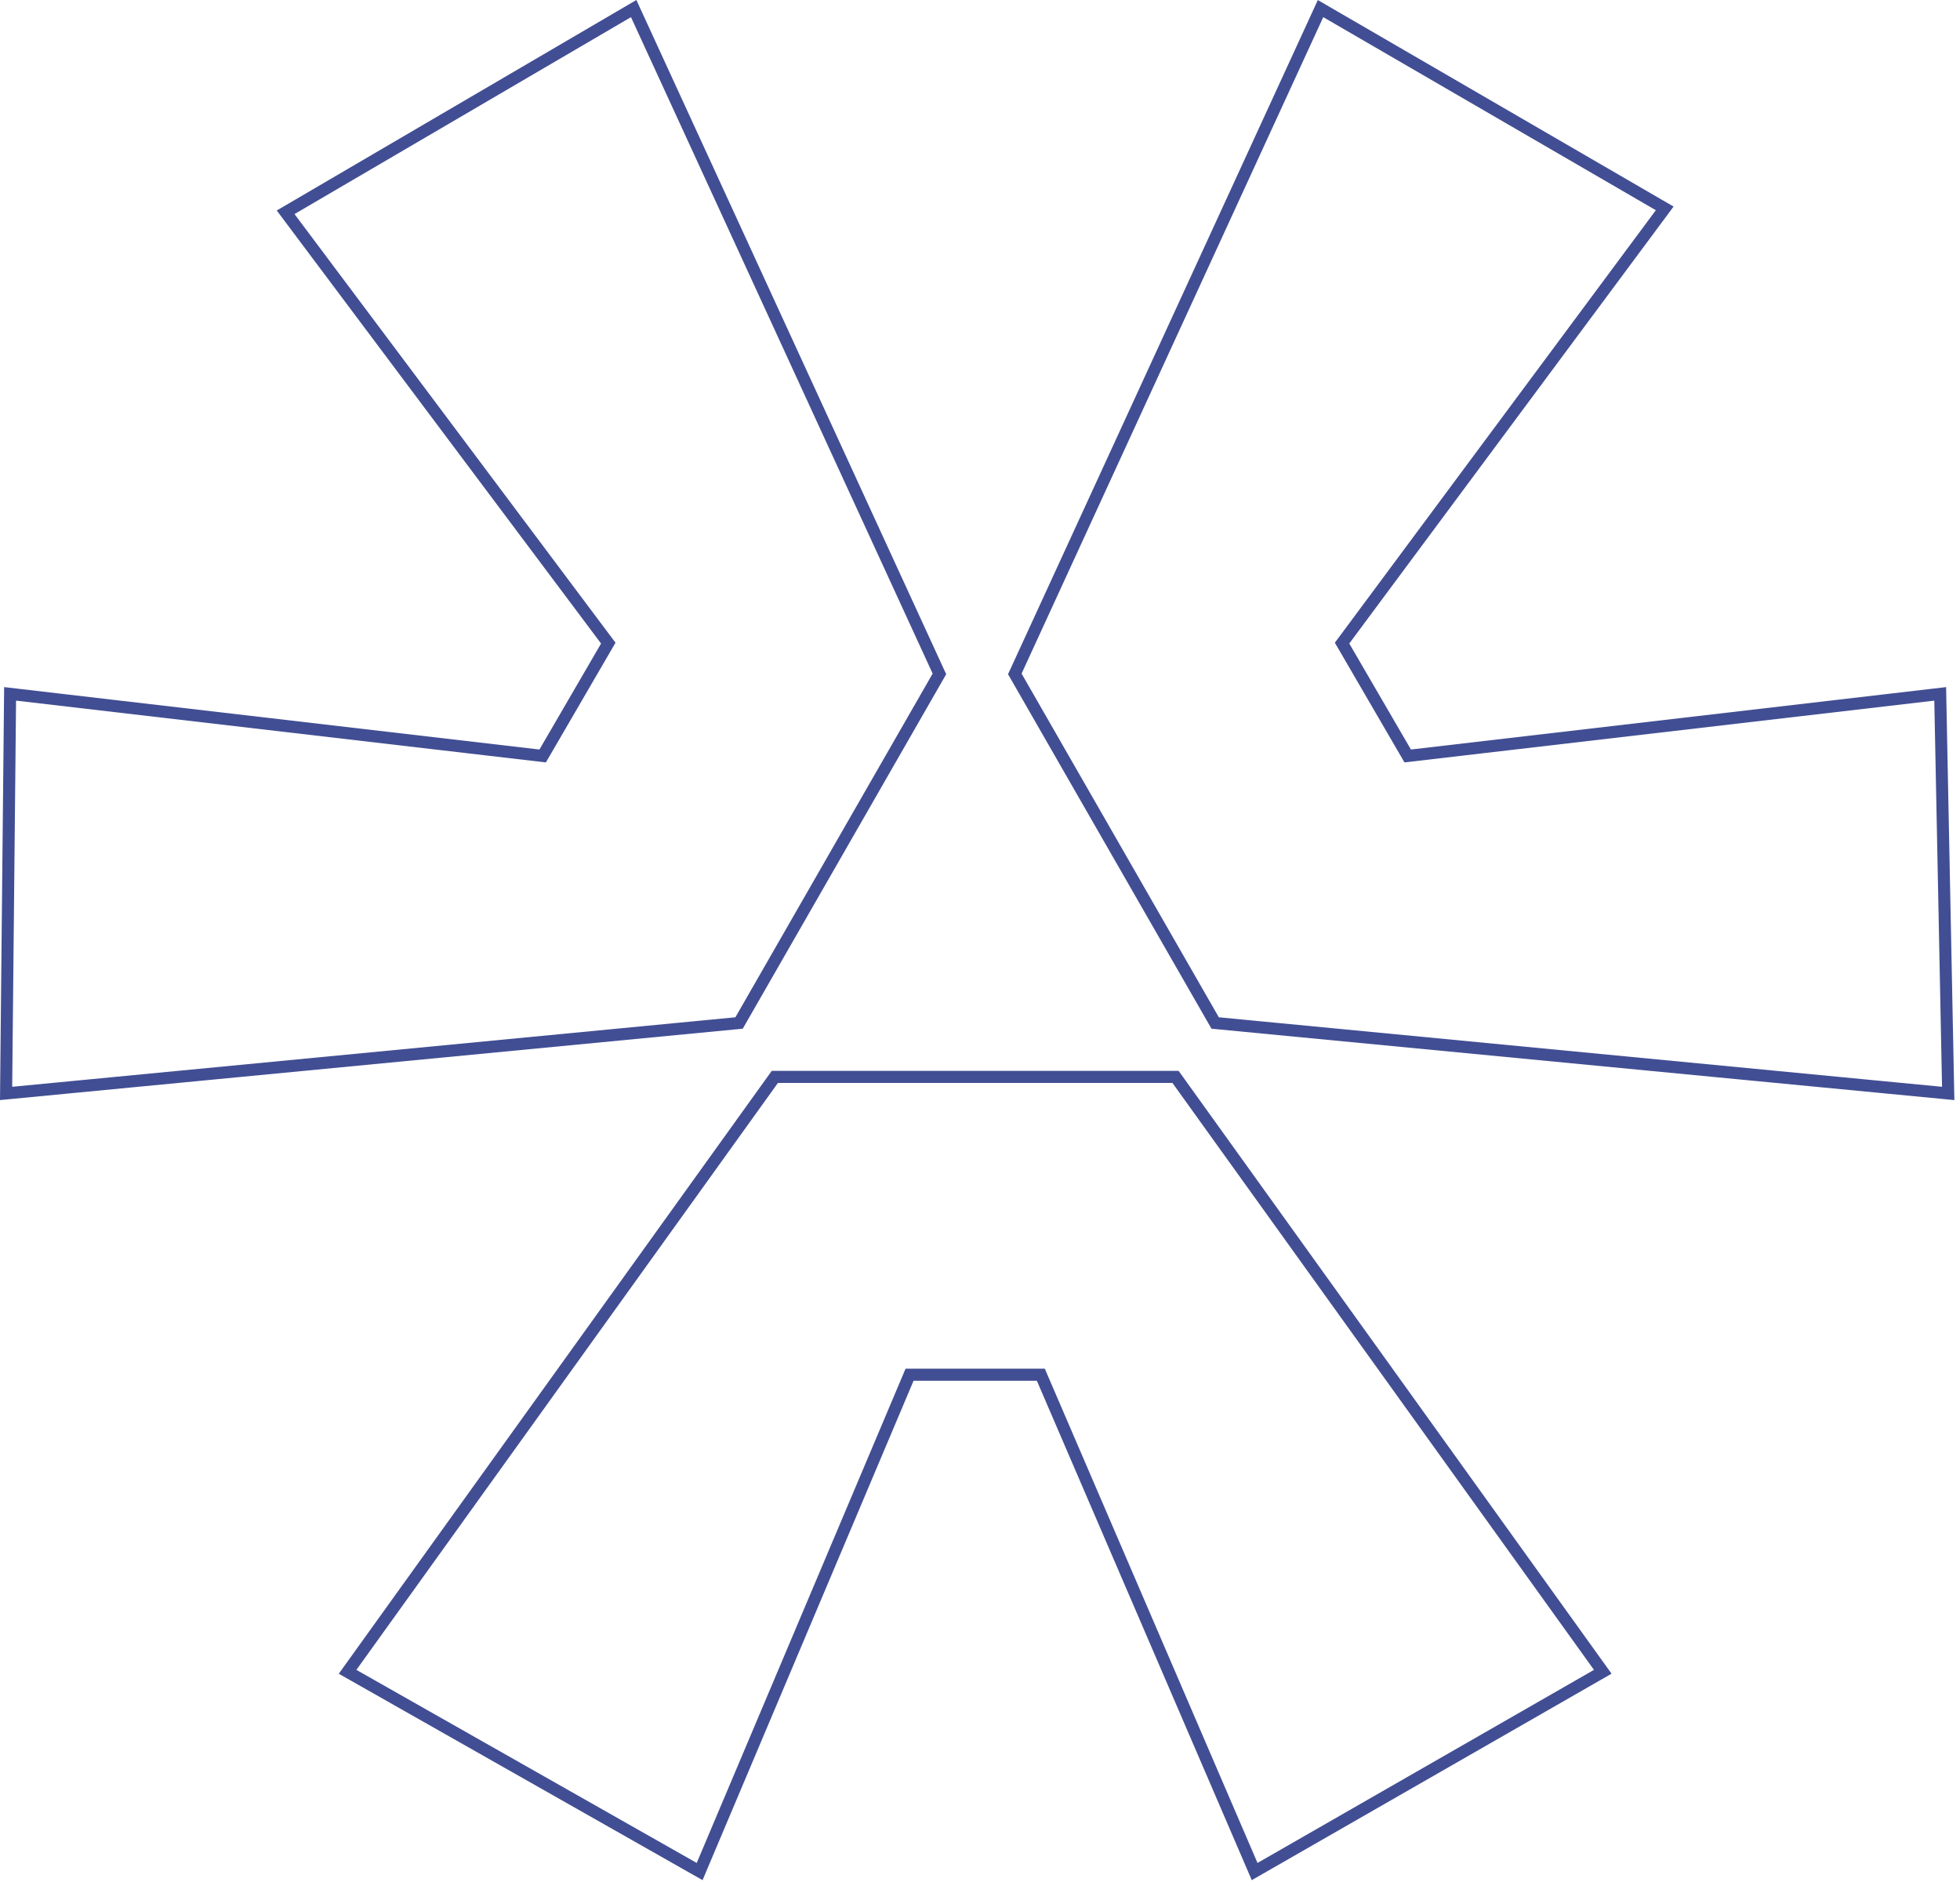
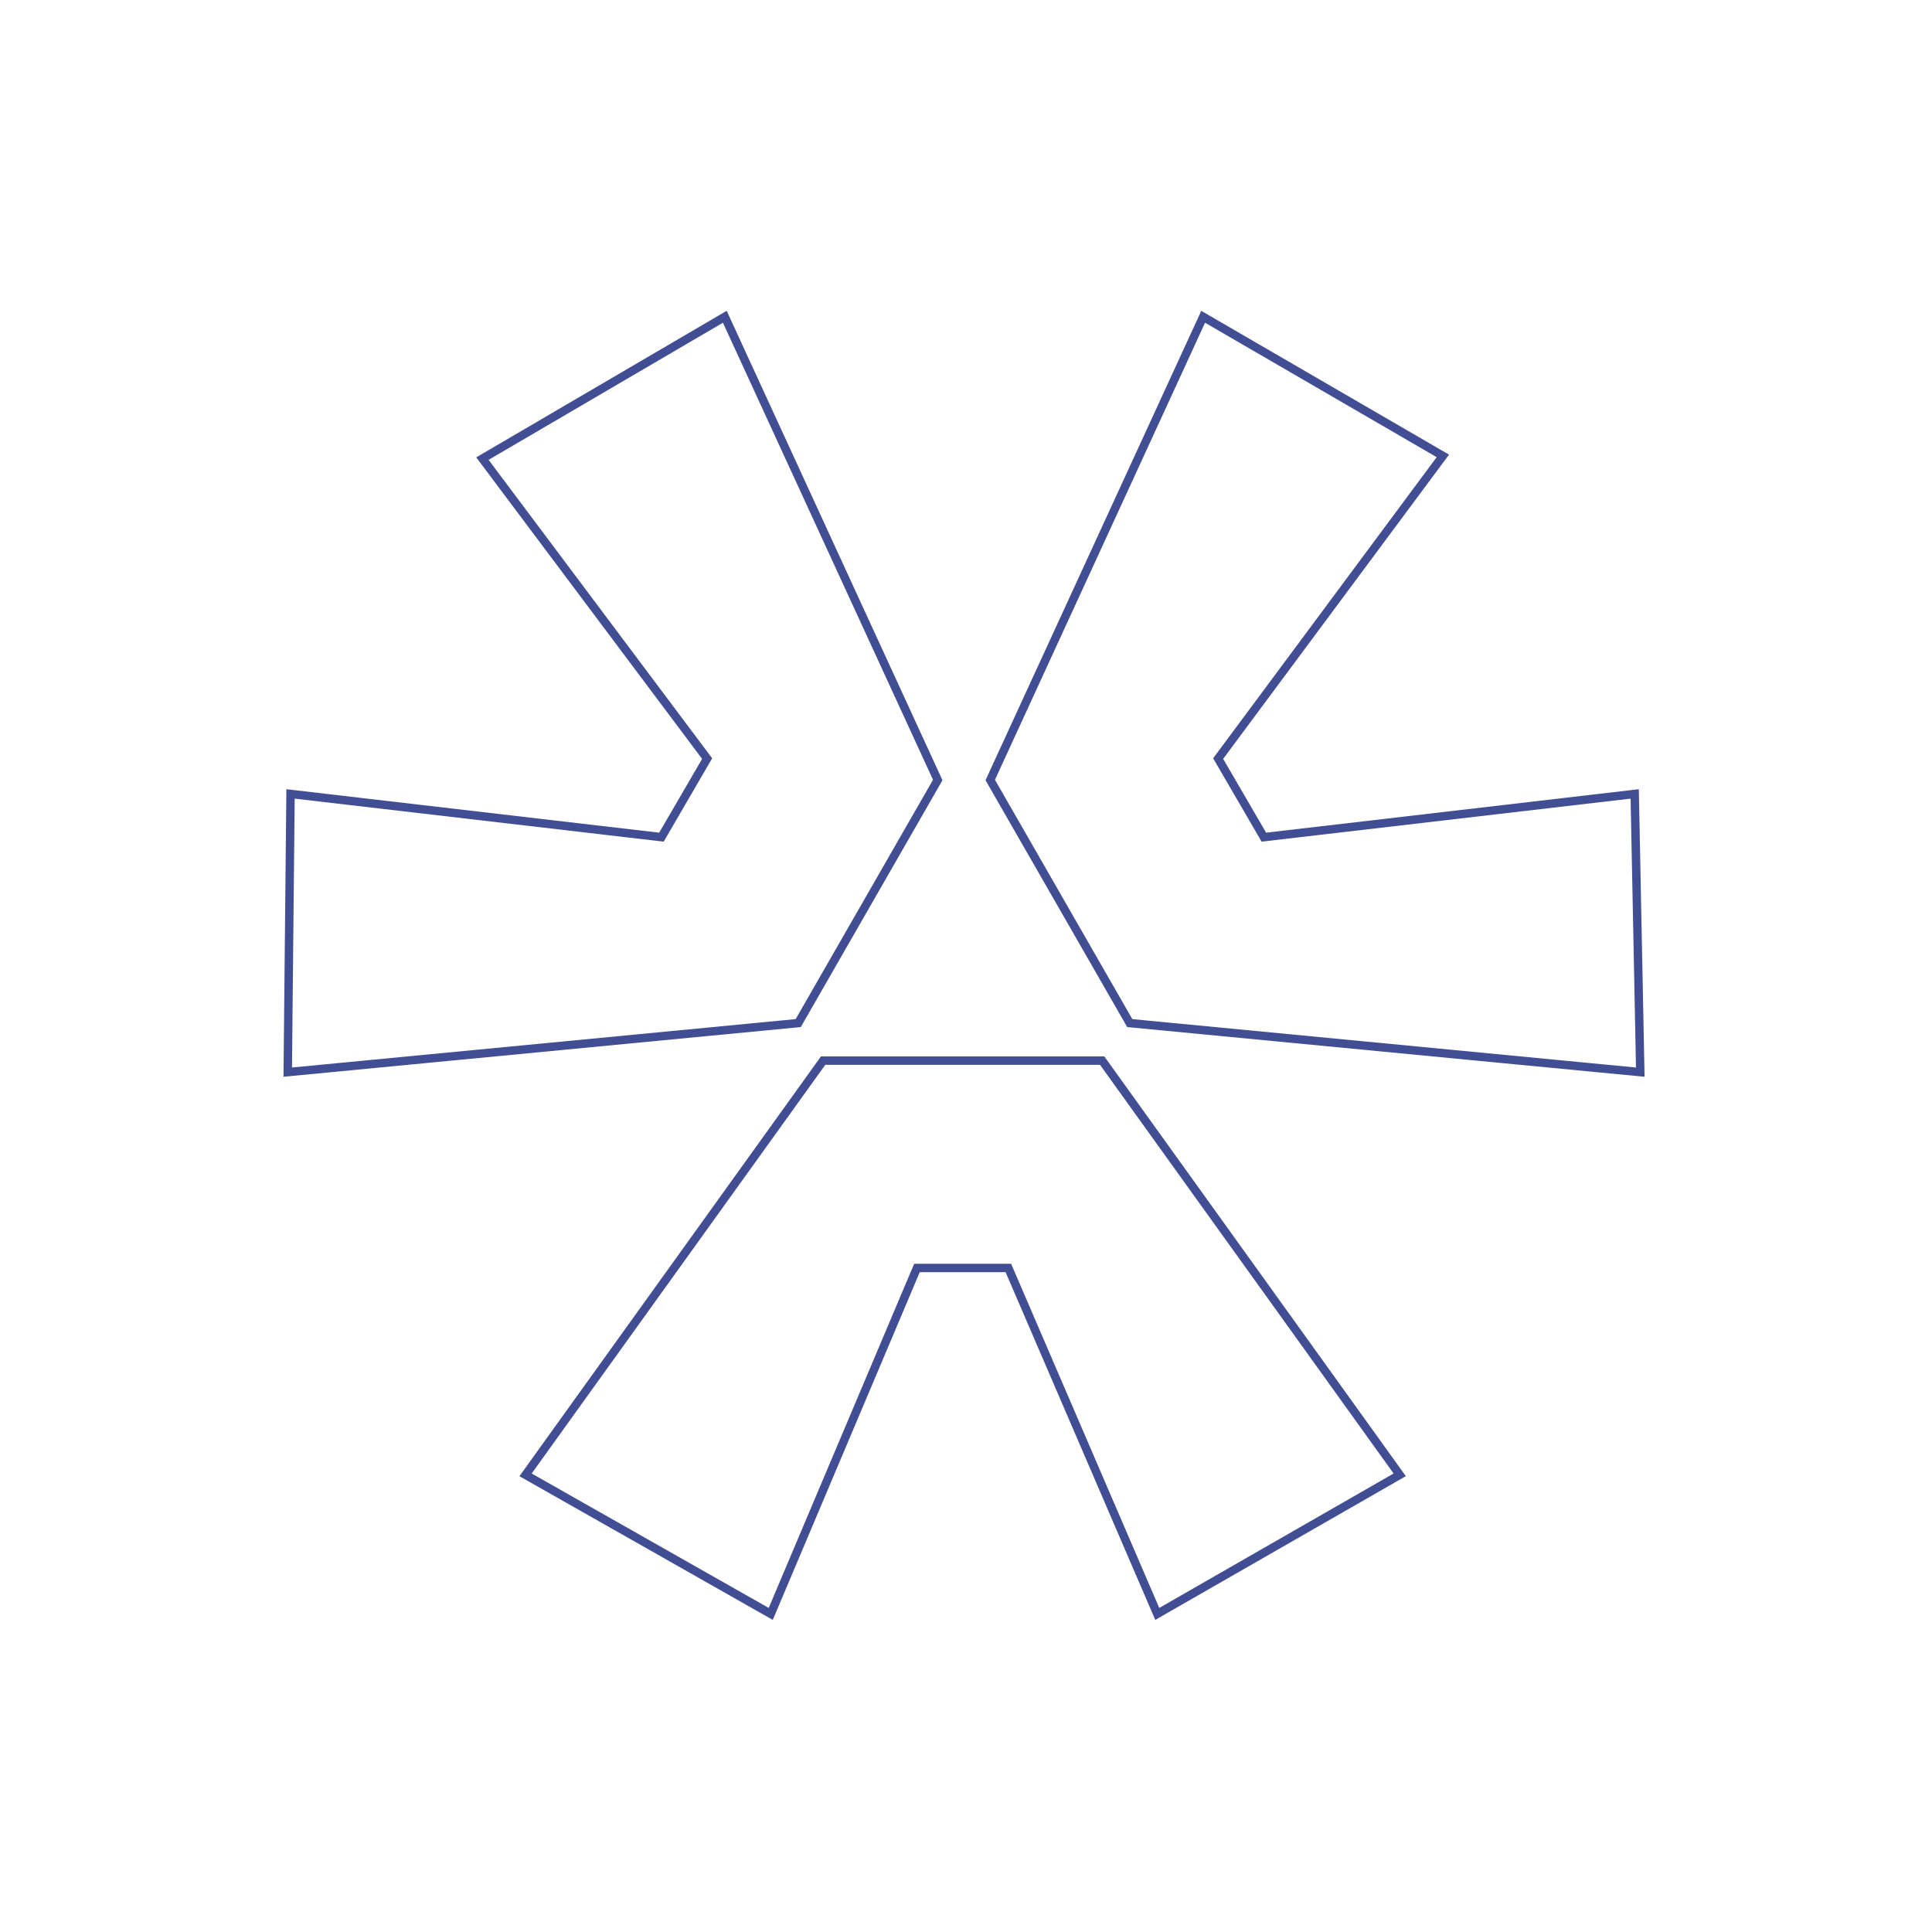
- <svg xmlns="http://www.w3.org/2000/svg" width="325" height="312" viewBox="0 0 325 312" fill="none">
+ <svg xmlns="http://www.w3.org/2000/svg" width="460" height="460" viewBox="-67.5 -74 460 460" fill="none">
  <style>
  @keyframes balticool-spin {
    from { transform: rotate(0deg); }
    to { transform: rotate(360deg); }
  }

  .rotating-symbol {
    transform-origin: 162.5px 156px;
    transform-box: fill-box;
    animation: balticool-spin 12s linear infinite;
  }
</style>
  <g class="rotating-symbol">
    <path d="M155.514 112.168L122.809 169.143L122.552 169.591L122.037 169.641L2.117 181.164L1.011 181.27L1.021 180.158L1.663 116.142L1.674 115.029L2.778 115.158L89.984 125.324L100.864 106.618L48.035 36.09L47.363 35.193L48.33 34.627L104.122 1.979L105.074 1.421L105.535 2.424L155.556 111.253L155.771 111.721L155.514 112.168ZM264.804 277.701L209.012 309.709L208.039 310.268L207.596 309.237L172.586 227.9L150.821 227.9L116.449 309.231L116.013 310.266L115.035 309.712L58.602 277.703L57.634 277.154L58.283 276.25L128.184 178.944L128.482 178.528L194.919 178.528L195.219 178.944L265.118 276.25L265.765 277.149L264.804 277.701ZM321.926 181.164L202.006 169.641L201.491 169.591L201.234 169.143L168.529 112.168L168.272 111.721L168.487 111.253L218.508 2.424L218.967 1.425L219.918 1.977L275.068 33.985L276.037 34.547L275.369 35.446L222.536 106.615L233.419 125.324L320.623 115.158L321.717 115.03L321.738 116.132L323.021 180.148L323.044 181.271L321.926 181.164Z" stroke="#424E93" stroke-width="2" />
  </g>
</svg>
